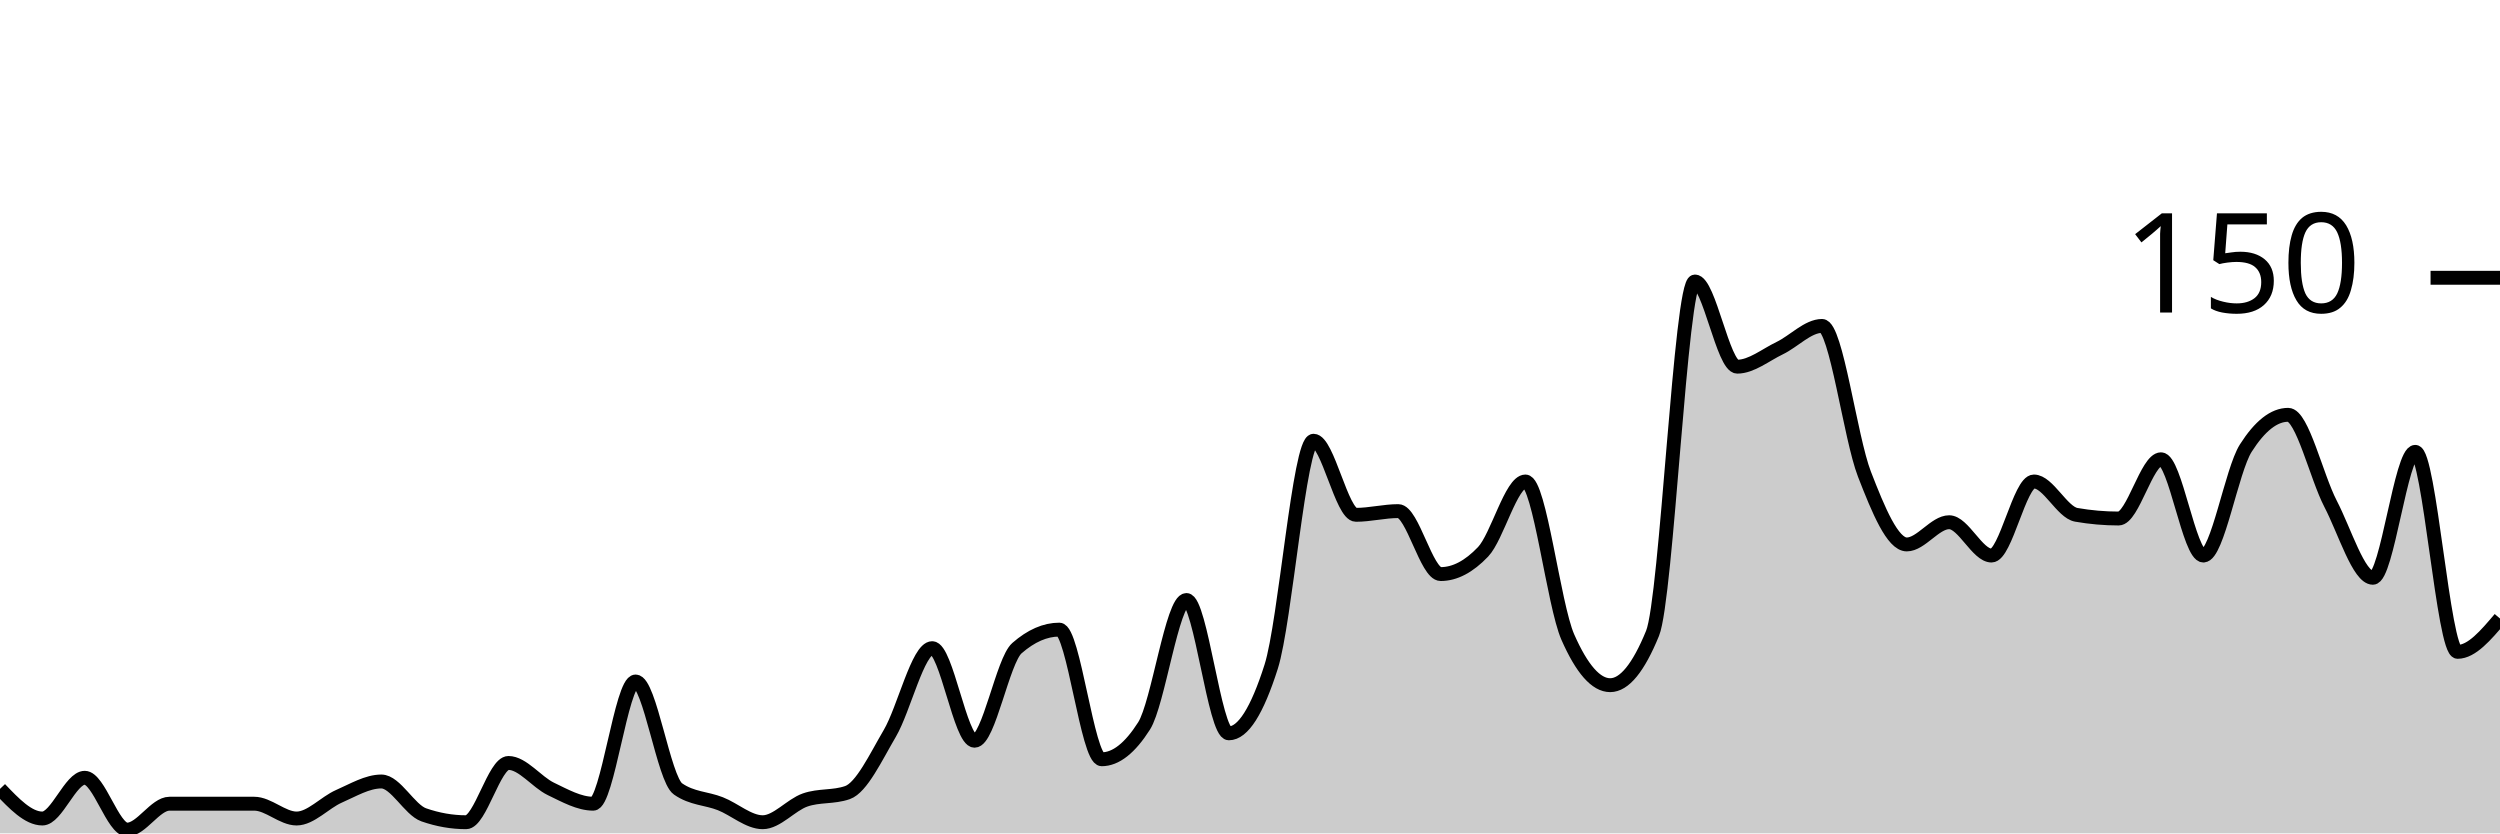
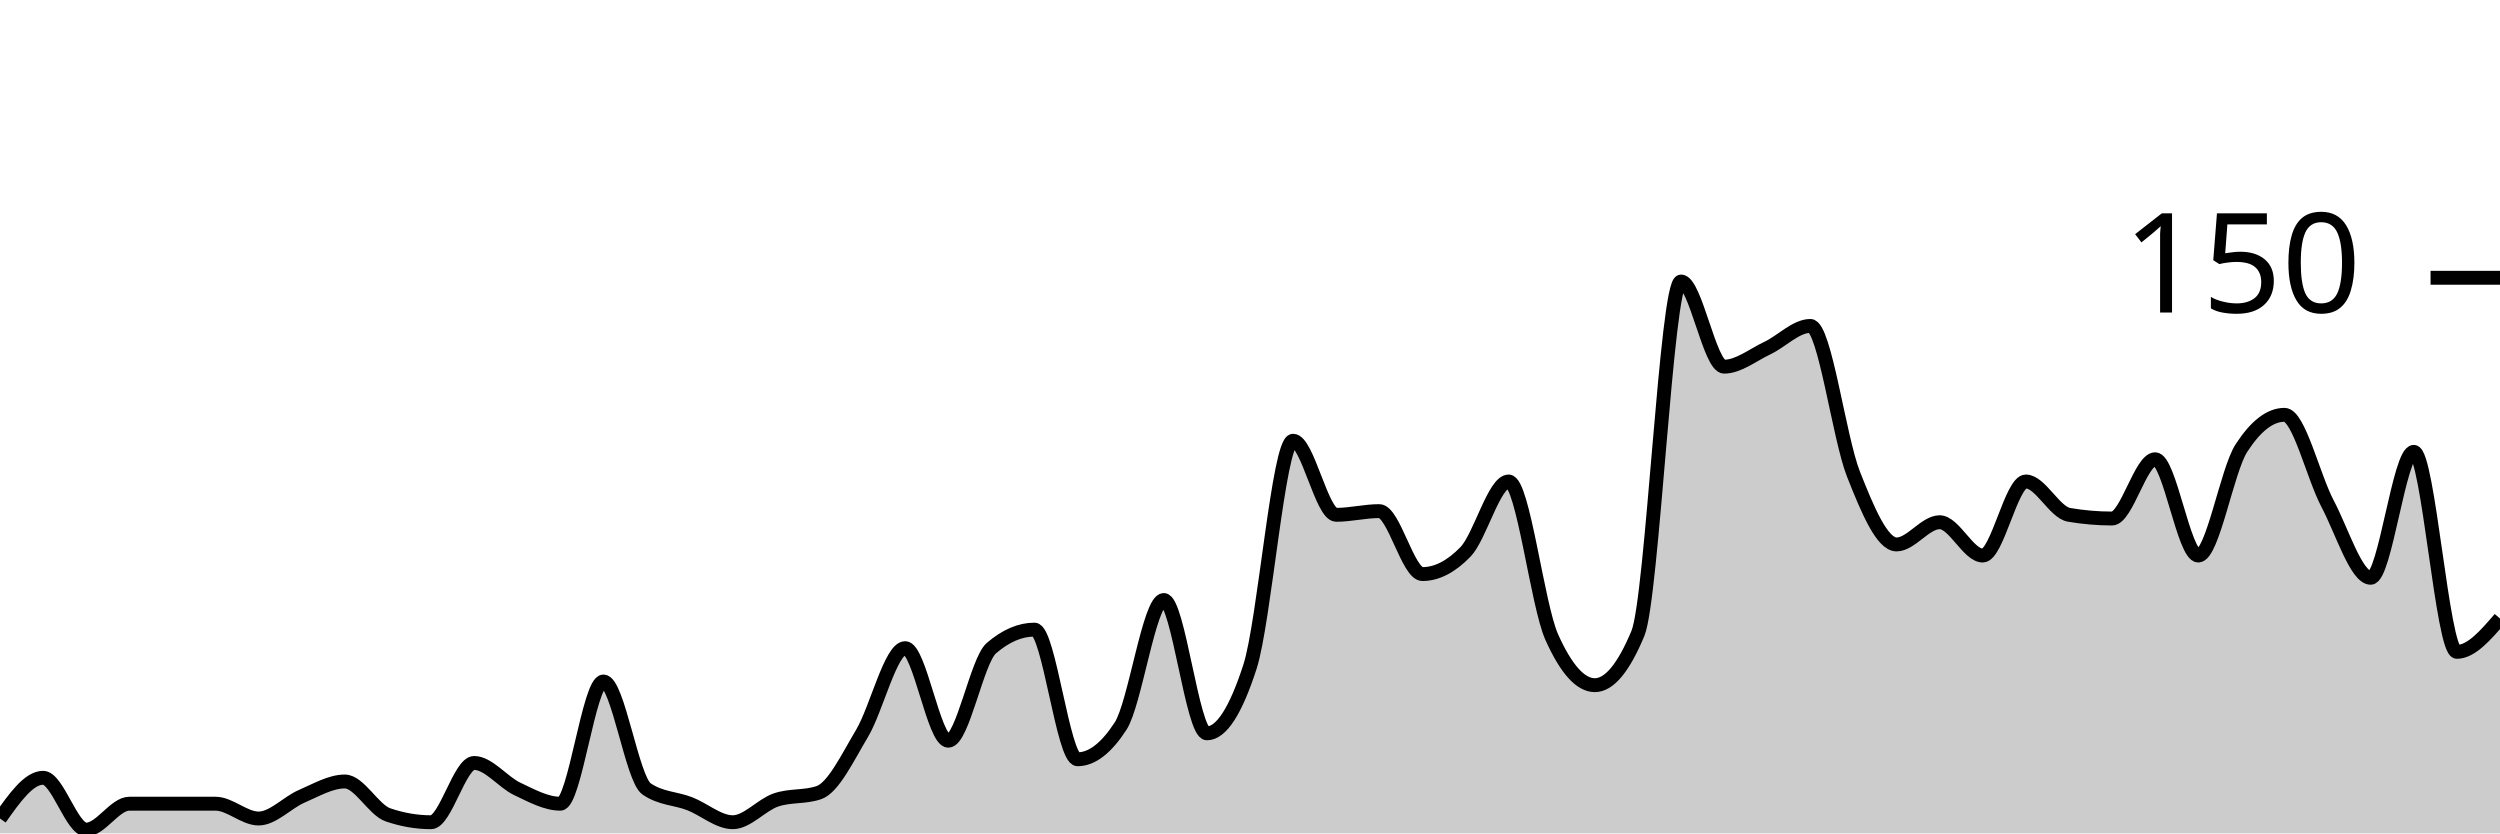
<svg xmlns="http://www.w3.org/2000/svg" viewBox="0 0 180 60">
  <g transform="translate(0,20)">
-     <path class="area" fill="rgba(0, 0, 0, 0.2)" d="M0,36.8C1.017,37.867,2.034,38.933,3.051,38.933C4.068,38.933,5.085,36,6.102,36C7.119,36,8.136,39.733,9.153,39.733C10.169,39.733,11.186,37.867,12.203,37.867C13.22,37.867,14.237,37.867,15.254,37.867C16.271,37.867,17.288,37.867,18.305,37.867C19.322,37.867,20.339,38.933,21.356,38.933C22.373,38.933,23.39,37.778,24.407,37.333C25.424,36.889,26.441,36.267,27.458,36.267C28.475,36.267,29.492,38.311,30.508,38.667C31.525,39.022,32.542,39.2,33.559,39.2C34.576,39.2,35.593,34.933,36.61,34.933C37.627,34.933,38.644,36.311,39.661,36.8C40.678,37.289,41.695,37.867,42.712,37.867C43.729,37.867,44.746,29.067,45.763,29.067C46.78,29.067,47.797,36.089,48.814,36.8C49.831,37.511,50.847,37.467,51.864,37.867C52.881,38.267,53.898,39.2,54.915,39.2C55.932,39.2,56.949,37.956,57.966,37.6C58.983,37.244,60,37.422,61.017,37.067C62.034,36.711,63.051,34.533,64.068,32.8C65.085,31.067,66.102,26.667,67.119,26.667C68.136,26.667,69.153,33.333,70.169,33.333C71.186,33.333,72.203,27.556,73.22,26.667C74.237,25.778,75.254,25.333,76.271,25.333C77.288,25.333,78.305,34.667,79.322,34.667C80.339,34.667,81.356,33.867,82.373,32.267C83.39,30.667,84.407,23.2,85.424,23.2C86.441,23.2,87.458,32.8,88.475,32.8C89.492,32.8,90.508,31.2,91.525,28C92.542,24.8,93.559,11.733,94.576,11.733C95.593,11.733,96.61,17.067,97.627,17.067C98.644,17.067,99.661,16.8,100.678,16.8C101.695,16.8,102.712,21.333,103.729,21.333C104.746,21.333,105.763,20.8,106.78,19.733C107.797,18.667,108.814,14.667,109.831,14.667C110.847,14.667,111.864,23.556,112.881,25.867C113.898,28.178,114.915,29.333,115.932,29.333C116.949,29.333,117.966,28.089,118.983,25.6C120,23.111,121.017,0.267,122.034,0.267C123.051,0.267,124.068,6.4,125.085,6.4C126.102,6.4,127.119,5.556,128.136,5.067C129.153,4.578,130.169,3.467,131.186,3.467C132.203,3.467,133.22,11.511,134.237,14.133C135.254,16.756,136.271,19.2,137.288,19.2C138.305,19.2,139.322,17.6,140.339,17.6C141.356,17.6,142.373,20,143.39,20C144.407,20,145.424,14.667,146.441,14.667C147.458,14.667,148.475,16.889,149.492,17.067C150.508,17.244,151.525,17.333,152.542,17.333C153.559,17.333,154.576,13.067,155.593,13.067C156.61,13.067,157.627,20,158.644,20C159.661,20,160.678,13.867,161.695,12.267C162.712,10.667,163.729,9.867,164.746,9.867C165.763,9.867,166.78,14.311,167.797,16.267C168.814,18.222,169.831,21.6,170.847,21.6C171.864,21.6,172.881,12.533,173.898,12.533C174.915,12.533,175.932,26.933,176.949,26.933C177.966,26.933,178.983,25.733,180,24.533L180,40C178.983,40,177.966,40,176.949,40C175.932,40,174.915,40,173.898,40C172.881,40,171.864,40,170.847,40C169.831,40,168.814,40,167.797,40C166.78,40,165.763,40,164.746,40C163.729,40,162.712,40,161.695,40C160.678,40,159.661,40,158.644,40C157.627,40,156.61,40,155.593,40C154.576,40,153.559,40,152.542,40C151.525,40,150.508,40,149.492,40C148.475,40,147.458,40,146.441,40C145.424,40,144.407,40,143.39,40C142.373,40,141.356,40,140.339,40C139.322,40,138.305,40,137.288,40C136.271,40,135.254,40,134.237,40C133.22,40,132.203,40,131.186,40C130.169,40,129.153,40,128.136,40C127.119,40,126.102,40,125.085,40C124.068,40,123.051,40,122.034,40C121.017,40,120,40,118.983,40C117.966,40,116.949,40,115.932,40C114.915,40,113.898,40,112.881,40C111.864,40,110.847,40,109.831,40C108.814,40,107.797,40,106.78,40C105.763,40,104.746,40,103.729,40C102.712,40,101.695,40,100.678,40C99.661,40,98.644,40,97.627,40C96.61,40,95.593,40,94.576,40C93.559,40,92.542,40,91.525,40C90.508,40,89.492,40,88.475,40C87.458,40,86.441,40,85.424,40C84.407,40,83.39,40,82.373,40C81.356,40,80.339,40,79.322,40C78.305,40,77.288,40,76.271,40C75.254,40,74.237,40,73.22,40C72.203,40,71.186,40,70.169,40C69.153,40,68.136,40,67.119,40C66.102,40,65.085,40,64.068,40C63.051,40,62.034,40,61.017,40C60,40,58.983,40,57.966,40C56.949,40,55.932,40,54.915,40C53.898,40,52.881,40,51.864,40C50.847,40,49.831,40,48.814,40C47.797,40,46.78,40,45.763,40C44.746,40,43.729,40,42.712,40C41.695,40,40.678,40,39.661,40C38.644,40,37.627,40,36.61,40C35.593,40,34.576,40,33.559,40C32.542,40,31.525,40,30.508,40C29.492,40,28.475,40,27.458,40C26.441,40,25.424,40,24.407,40C23.39,40,22.373,40,21.356,40C20.339,40,19.322,40,18.305,40C17.288,40,16.271,40,15.254,40C14.237,40,13.22,40,12.203,40C11.186,40,10.169,40,9.153,40C8.136,40,7.119,40,6.102,40C5.085,40,4.068,40,3.051,40C2.034,40,1.017,40,0,40Z" />
-     <path class="line" stroke="black" fill="none" d="M0,36.8C1.017,37.867,2.034,38.933,3.051,38.933C4.068,38.933,5.085,36,6.102,36C7.119,36,8.136,39.733,9.153,39.733C10.169,39.733,11.186,37.867,12.203,37.867C13.22,37.867,14.237,37.867,15.254,37.867C16.271,37.867,17.288,37.867,18.305,37.867C19.322,37.867,20.339,38.933,21.356,38.933C22.373,38.933,23.39,37.778,24.407,37.333C25.424,36.889,26.441,36.267,27.458,36.267C28.475,36.267,29.492,38.311,30.508,38.667C31.525,39.022,32.542,39.2,33.559,39.2C34.576,39.2,35.593,34.933,36.61,34.933C37.627,34.933,38.644,36.311,39.661,36.8C40.678,37.289,41.695,37.867,42.712,37.867C43.729,37.867,44.746,29.067,45.763,29.067C46.78,29.067,47.797,36.089,48.814,36.8C49.831,37.511,50.847,37.467,51.864,37.867C52.881,38.267,53.898,39.2,54.915,39.2C55.932,39.2,56.949,37.956,57.966,37.6C58.983,37.244,60,37.422,61.017,37.067C62.034,36.711,63.051,34.533,64.068,32.8C65.085,31.067,66.102,26.667,67.119,26.667C68.136,26.667,69.153,33.333,70.169,33.333C71.186,33.333,72.203,27.556,73.22,26.667C74.237,25.778,75.254,25.333,76.271,25.333C77.288,25.333,78.305,34.667,79.322,34.667C80.339,34.667,81.356,33.867,82.373,32.267C83.39,30.667,84.407,23.2,85.424,23.2C86.441,23.2,87.458,32.8,88.475,32.8C89.492,32.8,90.508,31.2,91.525,28C92.542,24.8,93.559,11.733,94.576,11.733C95.593,11.733,96.61,17.067,97.627,17.067C98.644,17.067,99.661,16.8,100.678,16.8C101.695,16.8,102.712,21.333,103.729,21.333C104.746,21.333,105.763,20.8,106.78,19.733C107.797,18.667,108.814,14.667,109.831,14.667C110.847,14.667,111.864,23.556,112.881,25.867C113.898,28.178,114.915,29.333,115.932,29.333C116.949,29.333,117.966,28.089,118.983,25.6C120,23.111,121.017,0.267,122.034,0.267C123.051,0.267,124.068,6.4,125.085,6.4C126.102,6.4,127.119,5.556,128.136,5.067C129.153,4.578,130.169,3.467,131.186,3.467C132.203,3.467,133.22,11.511,134.237,14.133C135.254,16.756,136.271,19.2,137.288,19.2C138.305,19.2,139.322,17.6,140.339,17.6C141.356,17.6,142.373,20,143.39,20C144.407,20,145.424,14.667,146.441,14.667C147.458,14.667,148.475,16.889,149.492,17.067C150.508,17.244,151.525,17.333,152.542,17.333C153.559,17.333,154.576,13.067,155.593,13.067C156.61,13.067,157.627,20,158.644,20C159.661,20,160.678,13.867,161.695,12.267C162.712,10.667,163.729,9.867,164.746,9.867C165.763,9.867,166.78,14.311,167.797,16.267C168.814,18.222,169.831,21.6,170.847,21.6C171.864,21.6,172.881,12.533,173.898,12.533C174.915,12.533,175.932,26.933,176.949,26.933C177.966,26.933,178.983,25.733,180,24.533" />
+     <path class="area" fill="rgba(0, 0, 0, 0.2)" d="M0,38.933C1.034,37.467,2.069,36,3.103,36C4.138,36,5.172,39.733,6.207,39.733C7.241,39.733,8.276,37.867,9.31,37.867C10.345,37.867,11.379,37.867,12.414,37.867C13.448,37.867,14.483,37.867,15.517,37.867C16.552,37.867,17.586,38.933,18.621,38.933C19.655,38.933,20.69,37.778,21.724,37.333C22.759,36.889,23.793,36.267,24.828,36.267C25.862,36.267,26.897,38.311,27.931,38.667C28.966,39.022,30,39.2,31.034,39.2C32.069,39.2,33.103,34.933,34.138,34.933C35.172,34.933,36.207,36.311,37.241,36.8C38.276,37.289,39.31,37.867,40.345,37.867C41.379,37.867,42.414,29.067,43.448,29.067C44.483,29.067,45.517,36.089,46.552,36.8C47.586,37.511,48.621,37.467,49.655,37.867C50.69,38.267,51.724,39.2,52.759,39.2C53.793,39.2,54.828,37.956,55.862,37.6C56.897,37.244,57.931,37.422,58.966,37.067C60,36.711,61.034,34.533,62.069,32.8C63.103,31.067,64.138,26.667,65.172,26.667C66.207,26.667,67.241,33.333,68.276,33.333C69.31,33.333,70.345,27.556,71.379,26.667C72.414,25.778,73.448,25.333,74.483,25.333C75.517,25.333,76.552,34.667,77.586,34.667C78.621,34.667,79.655,33.867,80.69,32.267C81.724,30.667,82.759,23.2,83.793,23.2C84.828,23.2,85.862,32.8,86.897,32.8C87.931,32.8,88.966,31.2,90,28C91.034,24.8,92.069,11.733,93.103,11.733C94.138,11.733,95.172,17.067,96.207,17.067C97.241,17.067,98.276,16.8,99.31,16.8C100.345,16.8,101.379,21.333,102.414,21.333C103.448,21.333,104.483,20.8,105.517,19.733C106.552,18.667,107.586,14.667,108.621,14.667C109.655,14.667,110.69,23.556,111.724,25.867C112.759,28.178,113.793,29.333,114.828,29.333C115.862,29.333,116.897,28.089,117.931,25.6C118.966,23.111,120,0.267,121.034,0.267C122.069,0.267,123.103,6.4,124.138,6.4C125.172,6.4,126.207,5.556,127.241,5.067C128.276,4.578,129.31,3.467,130.345,3.467C131.379,3.467,132.414,11.511,133.448,14.133C134.483,16.756,135.517,19.2,136.552,19.2C137.586,19.2,138.621,17.6,139.655,17.6C140.69,17.6,141.724,20,142.759,20C143.793,20,144.828,14.667,145.862,14.667C146.897,14.667,147.931,16.889,148.966,17.067C150,17.244,151.034,17.333,152.069,17.333C153.103,17.333,154.138,13.067,155.172,13.067C156.207,13.067,157.241,20,158.276,20C159.31,20,160.345,13.867,161.379,12.267C162.414,10.667,163.448,9.867,164.483,9.867C165.517,9.867,166.552,14.311,167.586,16.267C168.621,18.222,169.655,21.6,170.69,21.6C171.724,21.6,172.759,12.533,173.793,12.533C174.828,12.533,175.862,26.933,176.897,26.933C177.931,26.933,178.966,25.733,180,24.533L180,40C178.966,40,177.931,40,176.897,40C175.862,40,174.828,40,173.793,40C172.759,40,171.724,40,170.69,40C169.655,40,168.621,40,167.586,40C166.552,40,165.517,40,164.483,40C163.448,40,162.414,40,161.379,40C160.345,40,159.31,40,158.276,40C157.241,40,156.207,40,155.172,40C154.138,40,153.103,40,152.069,40C151.034,40,150,40,148.966,40C147.931,40,146.897,40,145.862,40C144.828,40,143.793,40,142.759,40C141.724,40,140.69,40,139.655,40C138.621,40,137.586,40,136.552,40C135.517,40,134.483,40,133.448,40C132.414,40,131.379,40,130.345,40C129.31,40,128.276,40,127.241,40C126.207,40,125.172,40,124.138,40C123.103,40,122.069,40,121.034,40C120,40,118.966,40,117.931,40C116.897,40,115.862,40,114.828,40C113.793,40,112.759,40,111.724,40C110.69,40,109.655,40,108.621,40C107.586,40,106.552,40,105.517,40C104.483,40,103.448,40,102.414,40C101.379,40,100.345,40,99.31,40C98.276,40,97.241,40,96.207,40C95.172,40,94.138,40,93.103,40C92.069,40,91.034,40,90,40C88.966,40,87.931,40,86.897,40C85.862,40,84.828,40,83.793,40C82.759,40,81.724,40,80.69,40C79.655,40,78.621,40,77.586,40C76.552,40,75.517,40,74.483,40C73.448,40,72.414,40,71.379,40C70.345,40,69.31,40,68.276,40C67.241,40,66.207,40,65.172,40C64.138,40,63.103,40,62.069,40C61.034,40,60,40,58.966,40C57.931,40,56.897,40,55.862,40C54.828,40,53.793,40,52.759,40C51.724,40,50.69,40,49.655,40C48.621,40,47.586,40,46.552,40C45.517,40,44.483,40,43.448,40C42.414,40,41.379,40,40.345,40C39.31,40,38.276,40,37.241,40C36.207,40,35.172,40,34.138,40C33.103,40,32.069,40,31.034,40C30,40,28.966,40,27.931,40C26.897,40,25.862,40,24.828,40C23.793,40,22.759,40,21.724,40C20.69,40,19.655,40,18.621,40C17.586,40,16.552,40,15.517,40C14.483,40,13.448,40,12.414,40C11.379,40,10.345,40,9.31,40C8.276,40,7.241,40,6.207,40C5.172,40,4.138,40,3.103,40C2.069,40,1.034,40,0,40Z" />
+     <path class="line" stroke="black" fill="none" d="M0,38.933C1.034,37.467,2.069,36,3.103,36C4.138,36,5.172,39.733,6.207,39.733C7.241,39.733,8.276,37.867,9.31,37.867C10.345,37.867,11.379,37.867,12.414,37.867C13.448,37.867,14.483,37.867,15.517,37.867C16.552,37.867,17.586,38.933,18.621,38.933C19.655,38.933,20.69,37.778,21.724,37.333C22.759,36.889,23.793,36.267,24.828,36.267C25.862,36.267,26.897,38.311,27.931,38.667C28.966,39.022,30,39.2,31.034,39.2C32.069,39.2,33.103,34.933,34.138,34.933C35.172,34.933,36.207,36.311,37.241,36.8C38.276,37.289,39.31,37.867,40.345,37.867C41.379,37.867,42.414,29.067,43.448,29.067C44.483,29.067,45.517,36.089,46.552,36.8C47.586,37.511,48.621,37.467,49.655,37.867C50.69,38.267,51.724,39.2,52.759,39.2C53.793,39.2,54.828,37.956,55.862,37.6C56.897,37.244,57.931,37.422,58.966,37.067C60,36.711,61.034,34.533,62.069,32.8C63.103,31.067,64.138,26.667,65.172,26.667C66.207,26.667,67.241,33.333,68.276,33.333C69.31,33.333,70.345,27.556,71.379,26.667C72.414,25.778,73.448,25.333,74.483,25.333C75.517,25.333,76.552,34.667,77.586,34.667C78.621,34.667,79.655,33.867,80.69,32.267C81.724,30.667,82.759,23.2,83.793,23.2C84.828,23.2,85.862,32.8,86.897,32.8C87.931,32.8,88.966,31.2,90,28C91.034,24.8,92.069,11.733,93.103,11.733C94.138,11.733,95.172,17.067,96.207,17.067C97.241,17.067,98.276,16.8,99.31,16.8C100.345,16.8,101.379,21.333,102.414,21.333C103.448,21.333,104.483,20.8,105.517,19.733C106.552,18.667,107.586,14.667,108.621,14.667C109.655,14.667,110.69,23.556,111.724,25.867C112.759,28.178,113.793,29.333,114.828,29.333C115.862,29.333,116.897,28.089,117.931,25.6C118.966,23.111,120,0.267,121.034,0.267C122.069,0.267,123.103,6.4,124.138,6.4C125.172,6.4,126.207,5.556,127.241,5.067C128.276,4.578,129.31,3.467,130.345,3.467C131.379,3.467,132.414,11.511,133.448,14.133C134.483,16.756,135.517,19.2,136.552,19.2C137.586,19.2,138.621,17.6,139.655,17.6C140.69,17.6,141.724,20,142.759,20C143.793,20,144.828,14.667,145.862,14.667C146.897,14.667,147.931,16.889,148.966,17.067C150,17.244,151.034,17.333,152.069,17.333C153.103,17.333,154.138,13.067,155.172,13.067C156.207,13.067,157.241,20,158.276,20C159.31,20,160.345,13.867,161.379,12.267C162.414,10.667,163.448,9.867,164.483,9.867C165.517,9.867,166.552,14.311,167.586,16.267C168.621,18.222,169.655,21.6,170.69,21.6C171.724,21.6,172.759,12.533,173.793,12.533C174.828,12.533,175.862,26.933,176.897,26.933C177.931,26.933,178.966,25.733,180,24.533" />
    <path class="axis-ceiling" stroke-width="1" stroke="black" fill="none" d="M175,0L180,0" />
    <text class="axis-ceiling-label" font-family="sans-serif" text-anchor="end" font-size="10px" x="170" y="2.5">150</text>
  </g>
</svg>
